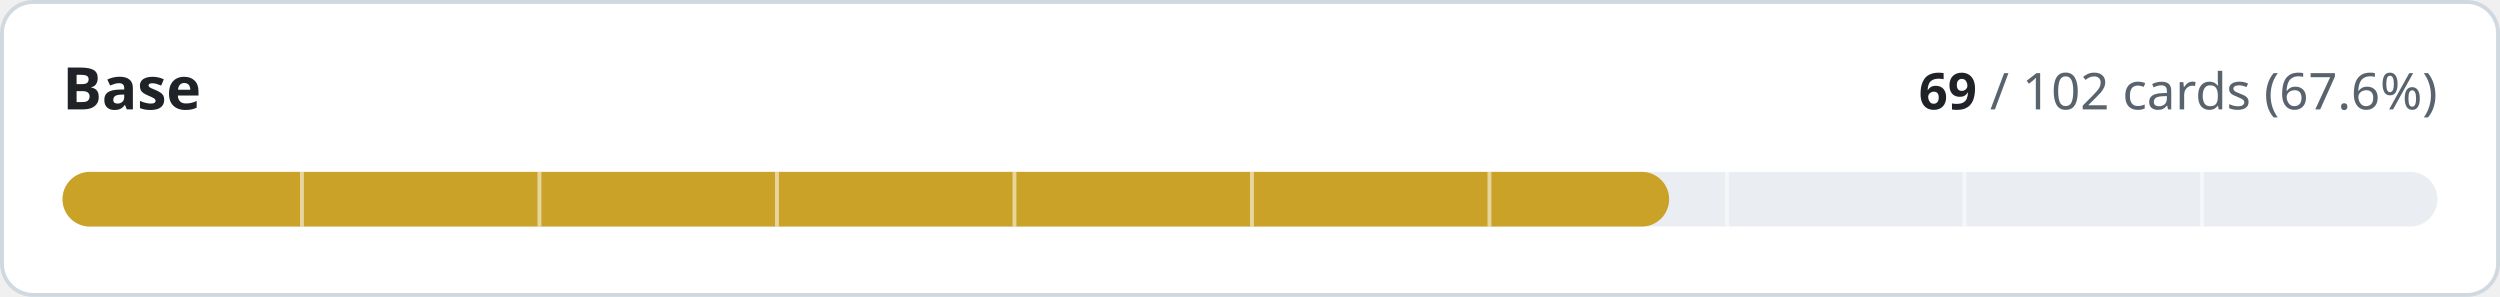
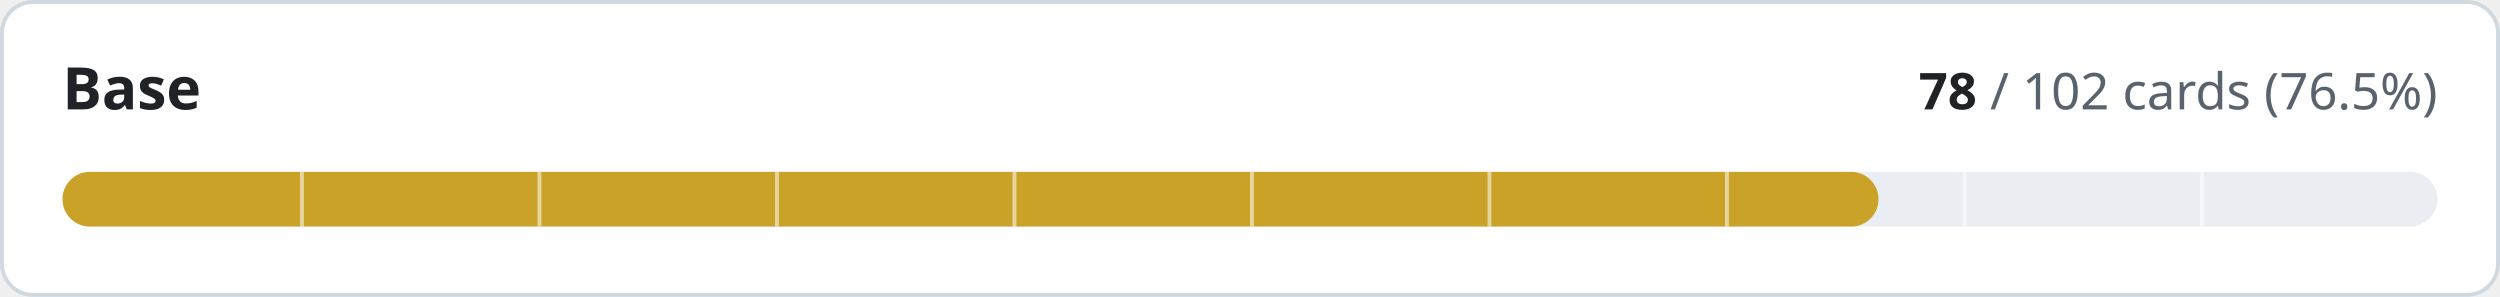
- <svg xmlns="http://www.w3.org/2000/svg" width="640" height="76" viewBox="0 0 640 76" role="img" aria-label="Base: 69 of 102 cards implemented">
+ <svg xmlns="http://www.w3.org/2000/svg" width="640" height="76" viewBox="0 0 640 76" role="img" aria-label="Base: 78 of 102 cards implemented">
  <style>
.t{fill:#1f2328}.m{fill:#59636e}.trk{fill:#eaeef2}.bd{stroke:#d1d9e0}.bg{fill:#ffffff}
@media (prefers-color-scheme:dark){.t{fill:#f0f6fc}.m{fill:#9198a1}.trk{fill:#262c36}.bd{stroke:#3d444d}.bg{fill:#0d1117}}
text{font-family:-apple-system,BlinkMacSystemFont,'Segoe UI','Noto Sans',Helvetica,Arial,sans-serif;font-variant-numeric:tabular-nums}
</style>
  <rect class="bg bd" x="0.5" y="0.5" width="639" height="75" rx="8" stroke-width="1" />
  <text class="t" x="16" y="28" font-size="15" font-weight="600">Base</text>
  <text class="m" x="624" y="28" font-size="13" text-anchor="end">
-     <tspan class="t" font-weight="600">69</tspan> / 102 cards (67.6%)</text>
+     <tspan class="t" font-weight="600">78</tspan> / 102 cards (76.5%)</text>
  <rect class="trk" x="16" y="44" width="608" height="14" rx="7" />
-   <rect x="16" y="44" width="411.3" height="14" rx="7" fill="#c9a227" />
+   <rect x="16" y="44" width="464.9" height="14" rx="7" fill="#c9a227" />
  <rect x="76.8" y="44" width="1" height="14" class="bg" opacity="0.55" />
  <rect x="137.6" y="44" width="1" height="14" class="bg" opacity="0.55" />
  <rect x="198.4" y="44" width="1" height="14" class="bg" opacity="0.55" />
  <rect x="259.2" y="44" width="1" height="14" class="bg" opacity="0.55" />
  <rect x="320.0" y="44" width="1" height="14" class="bg" opacity="0.55" />
  <rect x="380.8" y="44" width="1" height="14" class="bg" opacity="0.55" />
  <rect x="441.6" y="44" width="1" height="14" class="bg" opacity="0.55" />
  <rect x="502.4" y="44" width="1" height="14" class="bg" opacity="0.55" />
  <rect x="563.2" y="44" width="1" height="14" class="bg" opacity="0.55" />
</svg>
